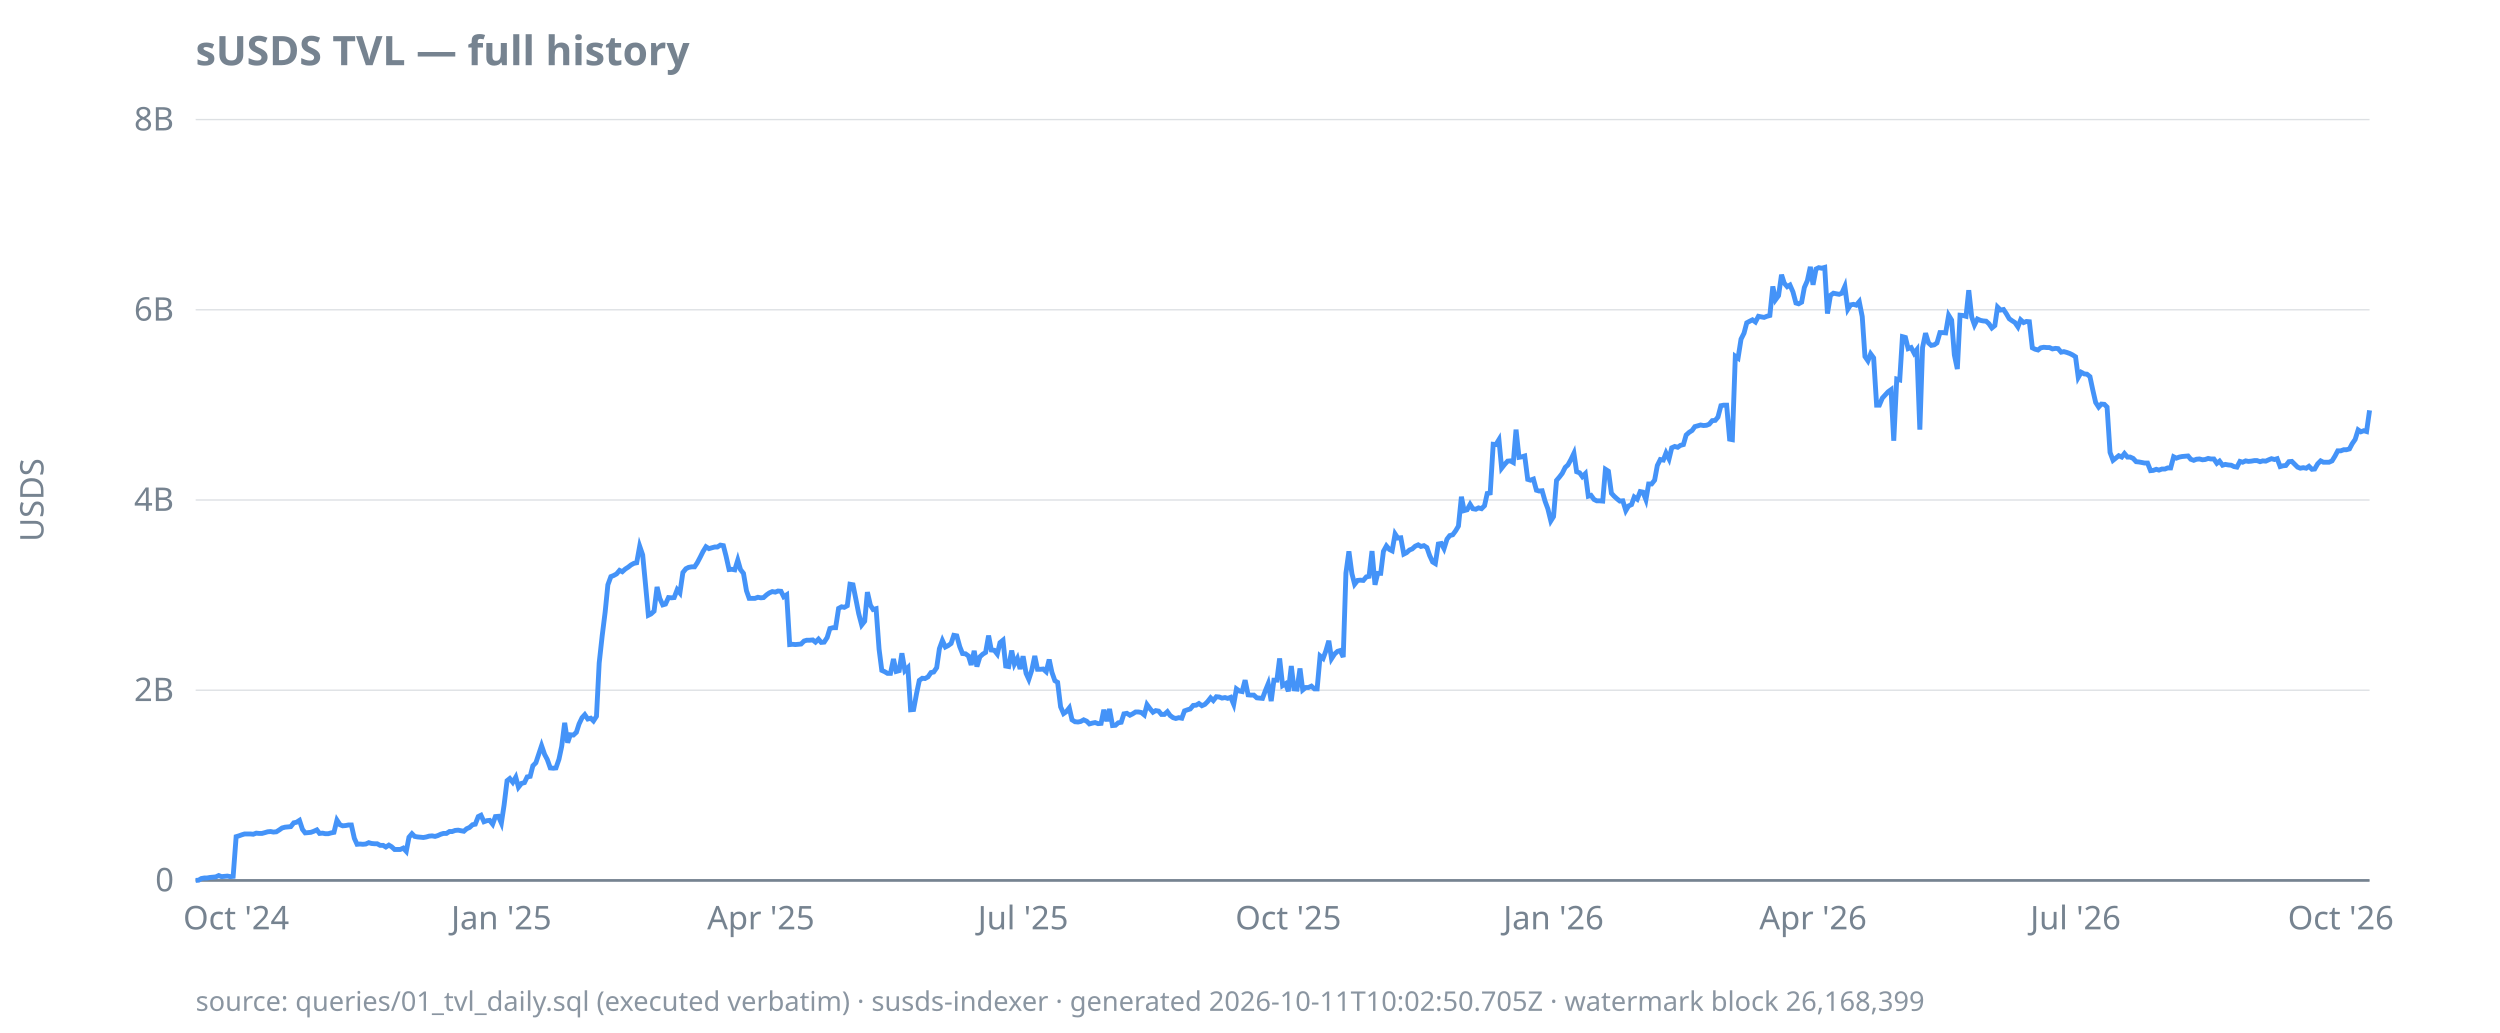
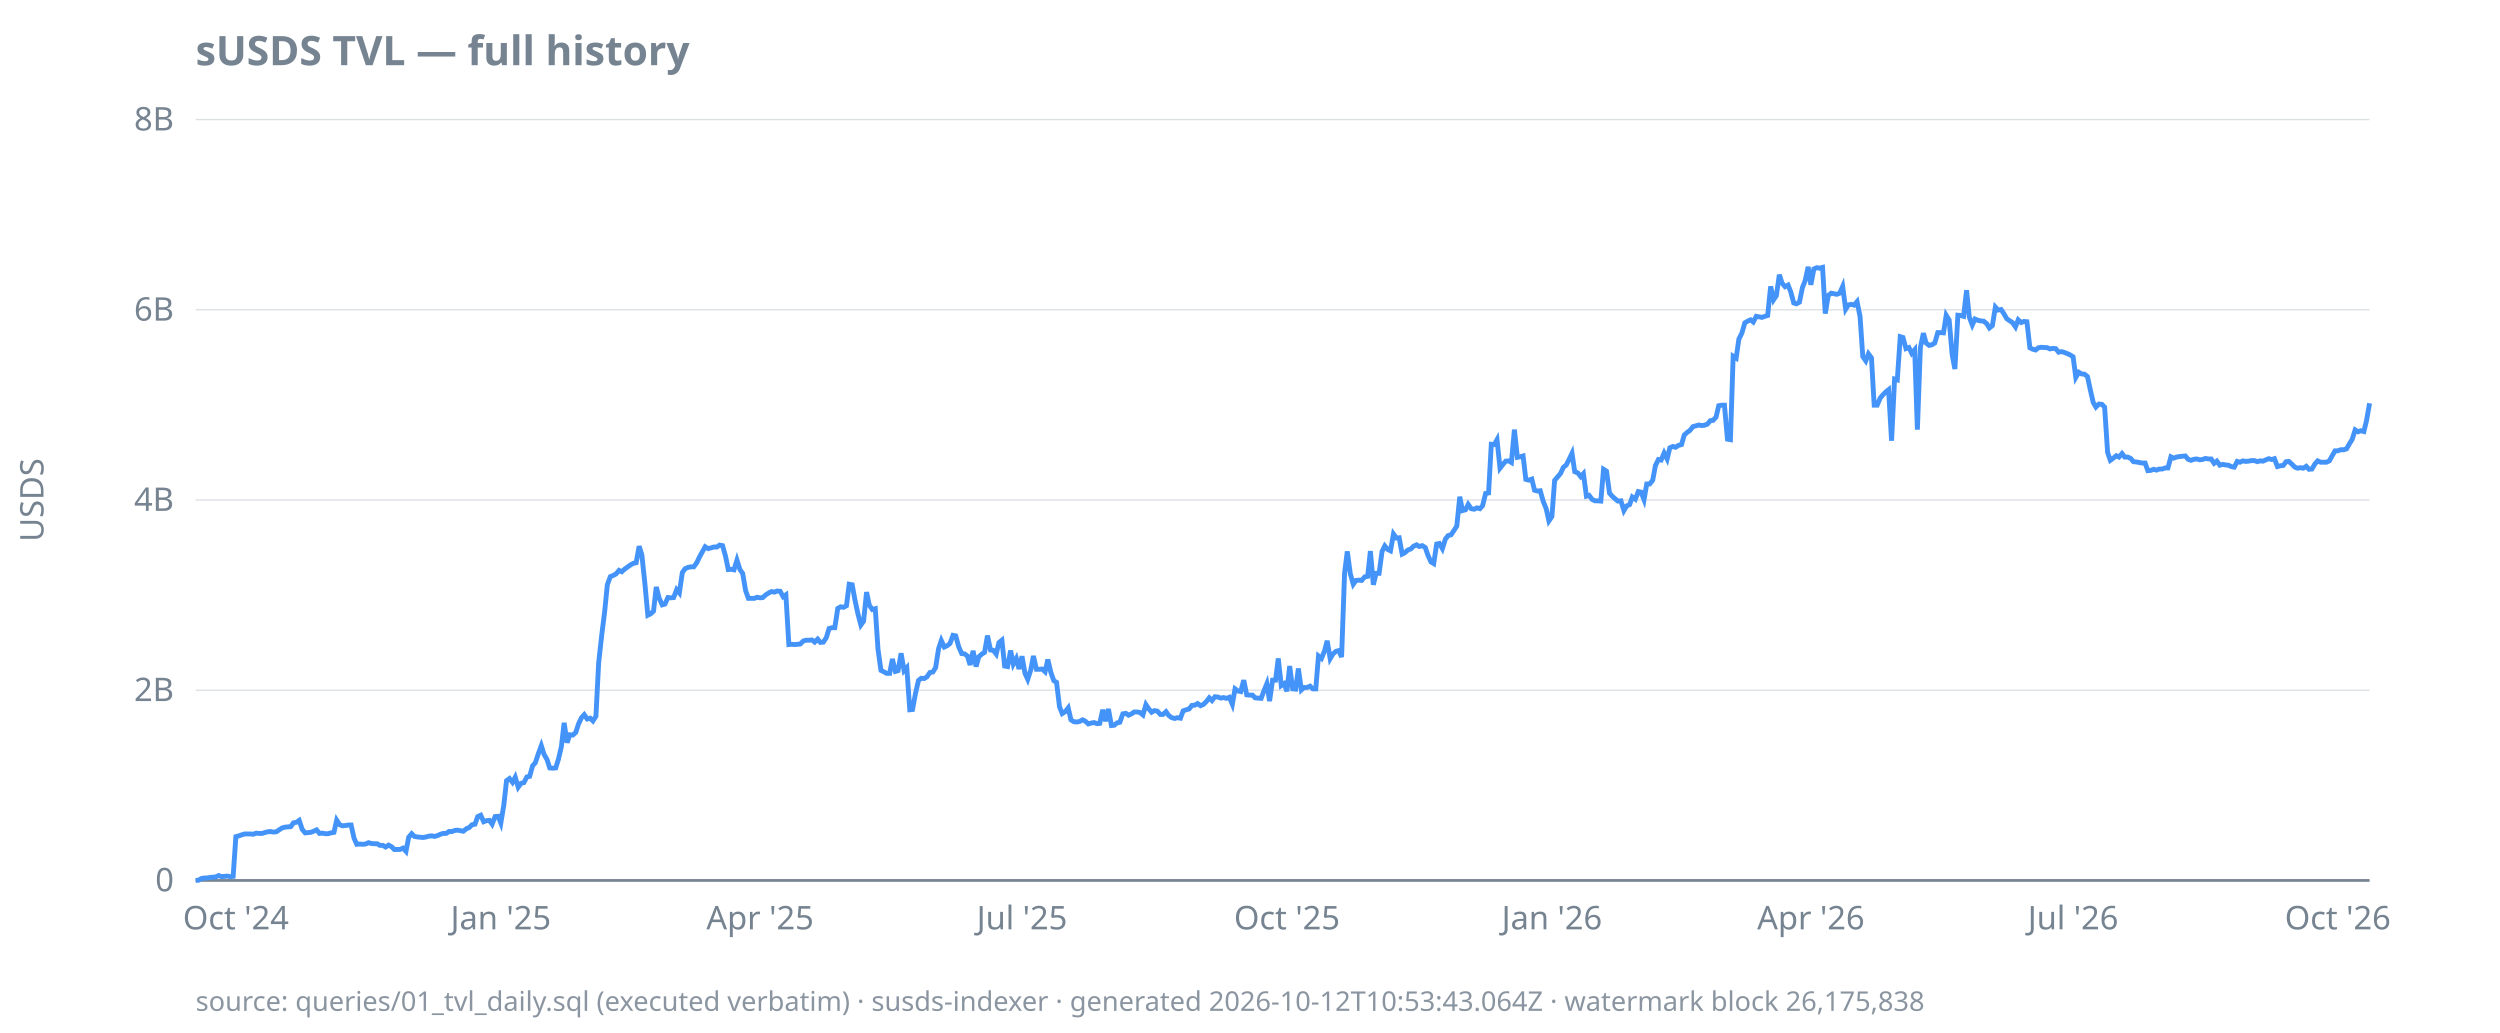
<svg xmlns="http://www.w3.org/2000/svg" width="920" height="380" viewBox="0 0 920 380">
  <style>
  text { font-family: ui-sans-serif, system-ui, sans-serif; font-size: 12px; fill: #768390; }
  .title { font-size: 15px; font-weight: 600; fill: #768390; }
  .footer { font-size: 10px; fill: #768390; opacity: 0.85; }
  .axis { stroke: #768390; stroke-width: 1; }
  .grid { stroke: #768390; stroke-width: 0.5; opacity: 0.25; }
  .line { stroke: #4493f8; stroke-width: 1.8; fill: none; }
  .pos { fill: #3fb950; }
  .neg { fill: #f85149; }
  @media (prefers-color-scheme: dark) {
    text, .title, .footer { fill: #9198a1; }
  }
</style>
  <text class="title" x="72" y="24">sUSDS TVL — full history</text>
  <text transform="rotate(-90)" x="-184" y="16" text-anchor="middle">USDS</text>
  <line class="grid" x1="72" x2="872" y1="324.0" y2="324.0" />
  <line class="grid" x1="72" x2="872" y1="254.0" y2="254.0" />
  <line class="grid" x1="72" x2="872" y1="184.0" y2="184.0" />
  <line class="grid" x1="72" x2="872" y1="114.0" y2="114.0" />
  <line class="grid" x1="72" x2="872" y1="44.0" y2="44.0" />
  <line class="axis" x1="72" x2="872" y1="324.0" y2="324.0" />
  <text x="64" y="328.0" text-anchor="end">0</text>
  <text x="64" y="258.0" text-anchor="end">2B</text>
  <text x="64" y="188.0" text-anchor="end">4B</text>
  <text x="64" y="118.0" text-anchor="end">6B</text>
  <text x="64" y="48.0" text-anchor="end">8B</text>
-   <text x="86.9" y="342" text-anchor="middle">Oct '24</text>
-   <text x="184.5" y="342" text-anchor="middle">Jan '25</text>
-   <text x="280.0" y="342" text-anchor="middle">Apr '25</text>
-   <text x="376.5" y="342" text-anchor="middle">Jul '25</text>
-   <text x="474.1" y="342" text-anchor="middle">Oct '25</text>
-   <text x="571.7" y="342" text-anchor="middle">Jan '26</text>
-   <text x="667.2" y="342" text-anchor="middle">Apr '26</text>
-   <text x="763.8" y="342" text-anchor="middle">Jul '26</text>
-   <text x="861.4" y="342" text-anchor="middle">Oct '26</text>
-   <path class="line" d="M72.0,324.0L73.1,323.9L74.1,323.3L75.2,323.1L76.2,323.1L77.3,322.9L78.4,322.8L79.4,322.7L80.5,322.2L81.5,322.6L82.6,322.5L83.7,322.4L84.7,322.6L85.8,322.5L86.9,307.9L87.9,307.6L89.0,307.2L90.0,306.9L91.1,306.9L92.2,306.9L93.2,307.0L94.3,306.6L95.3,306.7L96.4,306.7L97.5,306.4L98.5,306.1L99.6,306.0L100.6,306.2L101.7,306.1L102.8,305.4L103.8,304.7L104.9,304.4L106.0,304.3L107.0,304.2L108.1,302.8L109.1,302.6L110.2,301.9L111.3,305.2L112.3,306.5L113.4,306.4L114.4,306.3L115.5,305.9L116.6,305.4L117.6,306.7L118.7,306.6L119.7,306.8L120.8,306.8L121.9,306.5L122.9,306.3L124.0,301.8L125.1,303.5L126.1,303.9L127.2,303.8L128.2,303.6L129.3,303.6L130.4,308.5L131.4,310.7L132.5,310.6L133.5,310.7L134.6,310.6L135.7,310.1L136.7,310.4L137.8,310.5L138.8,310.5L139.9,311.1L141.0,311.1L142.0,311.7L143.1,311.0L144.1,311.6L145.2,312.6L146.3,312.6L147.3,312.6L148.4,312.1L149.5,313.3L150.5,308.1L151.6,306.8L152.6,307.8L153.7,308.0L154.8,308.1L155.8,308.2L156.9,308.0L157.9,307.7L159.0,307.6L160.1,307.8L161.1,307.5L162.2,307.0L163.2,306.7L164.3,306.7L165.4,306.0L166.4,306.0L167.5,305.6L168.6,305.5L169.6,305.7L170.7,305.9L171.7,305.0L172.8,304.5L173.9,303.5L174.9,303.3L176.0,300.5L177.0,300.0L178.1,302.4L179.2,302.0L180.2,301.9L181.3,303.3L182.3,300.5L183.4,300.4L184.5,302.9L185.5,296.3L186.6,287.3L187.6,286.5L188.7,287.9L189.8,286.0L190.8,289.7L191.9,288.3L193.0,288.0L194.0,285.9L195.1,285.7L196.1,281.8L197.2,280.7L198.3,277.4L199.3,274.4L200.4,277.6L201.4,279.5L202.5,282.6L203.6,282.7L204.6,282.6L205.7,279.4L206.7,274.7L207.8,266.0L208.9,273.3L209.9,270.4L211.0,270.5L212.1,269.5L213.1,266.4L214.2,264.1L215.2,263.0L216.3,264.6L217.4,264.3L218.4,265.3L219.5,263.6L220.5,244.0L221.6,234.0L222.7,225.2L223.7,215.2L224.8,212.2L225.8,211.8L226.9,211.2L228.0,209.9L229.0,210.4L230.1,209.4L231.2,208.7L232.2,207.9L233.3,207.3L234.3,207.1L235.4,201.0L236.5,204.2L237.5,214.6L238.6,226.4L239.6,225.9L240.7,224.9L241.8,216.0L242.8,220.2L243.9,222.6L244.9,222.3L246.0,219.9L247.1,220.0L248.1,219.9L249.2,217.0L250.2,218.2L251.3,210.7L252.4,209.3L253.4,208.8L254.5,208.6L255.6,208.6L256.6,207.1L257.7,205.0L258.7,203.0L259.8,201.2L260.9,201.9L261.9,201.6L263.0,201.3L264.0,201.3L265.1,200.6L266.2,200.8L267.2,204.7L268.3,209.6L269.3,209.5L270.4,209.7L271.5,206.1L272.5,209.6L273.6,211.0L274.7,217.4L275.7,220.2L276.8,220.2L277.8,220.2L278.9,219.8L280.0,220.0L281.0,219.9L282.1,218.9L283.1,218.2L284.2,217.7L285.3,217.9L286.3,217.5L287.4,217.6L288.4,219.6L289.5,218.9L290.6,237.2L291.6,237.1L292.7,237.2L293.8,237.1L294.8,237.0L295.9,235.9L296.9,235.6L298.0,235.6L299.1,235.5L300.1,236.3L301.2,235.2L302.2,236.4L303.3,236.3L304.4,234.6L305.4,231.3L306.5,231.0L307.5,231.0L308.6,223.9L309.7,223.3L310.7,223.5L311.8,222.9L312.8,215.0L313.9,215.2L315.0,220.7L316.0,225.8L317.1,230.0L318.2,228.6L319.2,217.9L320.3,222.7L321.3,224.3L322.4,224.0L323.5,238.9L324.5,246.7L325.6,247.2L326.6,247.8L327.7,247.8L328.8,242.5L329.8,247.1L330.9,246.8L331.9,240.4L333.0,246.8L334.1,245.7L335.1,261.2L336.2,261.1L337.3,255.2L338.3,250.4L339.4,249.6L340.4,249.7L341.5,249.1L342.6,247.5L343.6,247.3L344.7,245.7L345.7,238.7L346.8,235.7L347.9,238.1L348.9,237.6L350.0,236.8L351.0,233.8L352.1,234.0L353.2,238.0L354.2,240.5L355.3,240.6L356.4,241.4L357.4,244.7L358.5,239.5L359.5,245.3L360.6,241.7L361.7,240.7L362.7,240.1L363.8,233.9L364.8,239.2L365.9,239.3L367.0,240.7L368.0,236.5L369.1,235.6L370.1,245.1L371.2,245.3L372.3,239.4L373.3,244.4L374.4,242.3L375.4,246.2L376.5,241.5L377.6,247.8L378.6,250.0L379.7,246.6L380.8,241.4L381.8,246.3L382.9,246.3L383.9,246.2L385.0,247.2L386.1,242.7L387.1,247.4L388.2,250.5L389.2,251.1L390.3,260.1L391.4,262.6L392.4,261.9L393.5,260.5L394.5,264.9L395.6,265.6L396.7,265.7L397.7,265.5L398.8,264.9L399.9,265.4L400.9,266.4L402.0,266.1L403.0,265.9L404.1,266.3L405.2,266.2L406.2,261.2L407.3,265.4L408.3,260.9L409.4,267.0L410.5,266.9L411.5,266.0L412.6,265.8L413.6,262.7L414.7,262.5L415.8,263.2L416.8,262.7L417.9,262.0L418.9,262.0L420.0,262.2L421.1,263.1L422.1,259.3L423.2,260.8L424.3,262.1L425.3,261.5L426.4,261.7L427.4,262.9L428.5,262.9L429.6,261.9L430.6,263.3L431.7,264.1L432.7,264.4L433.8,264.1L434.9,264.3L435.9,261.6L437.0,261.2L438.0,260.9L439.1,259.6L440.2,259.5L441.2,258.9L442.3,259.7L443.4,259.2L444.4,258.2L445.5,256.8L446.5,257.8L447.6,256.4L448.7,256.5L449.7,256.9L450.8,256.7L451.8,257.0L452.9,256.6L454.0,259.2L455.0,253.5L456.1,254.3L457.1,254.5L458.2,250.3L459.3,255.7L460.3,255.8L461.4,255.8L462.5,256.8L463.5,256.9L464.6,257.0L465.6,254.3L466.7,251.6L467.8,258.0L468.8,250.3L469.9,250.3L470.9,242.3L472.0,252.3L473.1,251.6L474.1,254.4L475.2,245.1L476.2,253.5L477.3,253.6L478.4,246.0L479.4,253.9L480.5,253.0L481.5,253.0L482.6,252.5L483.7,253.5L484.7,253.5L485.8,241.4L486.9,242.3L487.9,239.6L489.0,235.8L490.0,242.4L491.1,240.7L492.2,239.7L493.2,239.4L494.3,241.8L495.3,210.9L496.4,202.9L497.5,211.1L498.5,215.0L499.6,213.6L500.6,213.5L501.7,213.6L502.8,212.3L503.8,212.1L504.9,202.8L506.0,215.2L507.0,211.0L508.1,211.0L509.1,202.9L510.2,200.9L511.3,202.2L512.3,202.7L513.4,196.5L514.4,198.0L515.5,197.9L516.6,203.9L517.6,203.4L518.7,202.4L519.7,202.0L520.8,201.0L521.9,200.5L522.9,201.1L524.0,200.8L525.1,201.5L526.1,204.4L527.2,206.8L528.2,207.4L529.3,200.2L530.4,200.0L531.4,201.9L532.5,198.4L533.5,197.1L534.6,196.8L535.7,195.3L536.7,193.6L537.8,182.8L538.8,187.9L539.9,187.6L541.0,185.6L542.0,187.2L543.1,187.4L544.1,186.9L545.2,187.2L546.3,186.1L547.3,181.6L548.4,181.4L549.5,163.5L550.5,163.6L551.6,161.8L552.6,172.3L553.7,170.9L554.8,169.7L555.8,169.6L556.9,170.2L557.9,158.1L559.0,168.3L560.1,168.1L561.1,167.8L562.2,176.4L563.2,176.7L564.3,176.3L565.4,180.4L566.4,180.7L567.5,180.6L568.6,184.5L569.6,187.2L570.7,191.7L571.7,190.1L572.8,176.8L573.9,175.5L574.9,174.2L576.0,172.0L577.0,171.1L578.1,169.1L579.2,166.8L580.2,173.6L581.3,174.0L582.3,175.4L583.4,174.3L584.5,182.6L585.5,182.3L586.6,183.8L587.6,184.3L588.7,184.3L589.8,184.4L590.8,172.7L591.9,173.4L593.0,181.5L594.0,182.6L595.1,183.6L596.1,184.4L597.2,184.3L598.3,187.9L599.3,186.2L600.4,185.7L601.4,182.9L602.5,183.7L603.6,180.9L604.6,181.1L605.7,183.9L606.7,178.1L607.8,178.1L608.9,176.7L609.9,171.3L611.0,169.1L612.1,169.3L613.1,166.7L614.2,168.9L615.2,164.8L616.3,164.3L617.4,164.6L618.4,163.9L619.5,163.6L620.5,160.1L621.6,159.1L622.7,158.4L623.7,157.0L624.8,156.7L625.8,156.4L626.9,156.6L628.0,156.5L629.0,156.1L630.1,154.8L631.2,154.7L632.2,153.5L633.3,149.3L634.3,149.1L635.4,149.1L636.5,161.6L637.5,161.8L638.6,131.1L639.6,131.8L640.7,124.8L641.8,122.6L642.8,118.8L643.9,118.2L644.9,117.7L646.0,118.5L647.1,116.4L648.1,116.6L649.2,116.8L650.2,116.4L651.3,116.1L652.4,105.4L653.4,110.3L654.5,108.8L655.6,101.1L656.6,104.2L657.7,105.5L658.7,104.9L659.8,107.4L660.9,111.5L661.9,111.8L663.0,111.2L664.0,105.8L665.1,103.3L666.2,98.2L667.2,104.8L668.3,99.0L669.3,98.5L670.4,98.7L671.5,98.4L672.5,115.4L673.6,108.7L674.7,107.9L675.7,108.1L676.8,108.3L677.8,107.9L678.9,105.4L680.0,113.8L681.0,112.2L682.1,112.0L683.1,112.3L684.2,111.0L685.3,116.5L686.3,131.2L687.4,132.8L688.4,130.2L689.5,131.7L690.6,149.1L691.6,149.1L692.7,146.5L693.8,145.3L694.8,144.2L695.9,143.4L696.9,162.2L698.0,139.5L699.1,139.8L700.1,123.9L701.2,124.2L702.2,128.3L703.3,127.9L704.4,130.0L705.4,128.7L706.5,158.1L707.5,127.9L708.6,122.6L709.7,126.2L710.7,127.1L711.8,126.9L712.8,126.2L713.9,122.4L715.0,122.4L716.0,122.5L717.1,116.0L718.2,117.8L719.2,130.6L720.3,135.8L721.3,116.0L722.4,116.1L723.5,116.4L724.5,106.8L725.6,116.7L726.6,119.6L727.7,117.4L728.8,117.9L729.8,118.1L730.9,118.2L731.9,119.1L733.0,120.7L734.1,119.8L735.1,113.0L736.2,114.1L737.3,113.9L738.3,115.4L739.4,117.3L740.4,118.0L741.5,118.7L742.6,120.3L743.6,117.7L744.7,118.7L745.7,118.3L746.8,118.4L747.9,128.0L748.9,128.5L750.0,128.8L751.0,128.0L752.1,127.8L753.2,127.9L754.2,127.9L755.3,128.4L756.4,128.2L757.4,128.3L758.5,129.6L759.5,129.4L760.6,129.7L761.7,130.1L762.7,130.6L763.8,131.3L764.8,138.9L765.9,137.0L767.0,137.6L768.0,137.7L769.1,138.6L770.1,143.3L771.2,148.1L772.3,149.8L773.3,148.7L774.4,148.8L775.4,149.8L776.5,166.5L777.6,169.4L778.6,168.6L779.7,167.7L780.8,168.2L781.8,166.9L782.9,168.2L783.9,168.2L785.0,168.7L786.1,169.9L787.1,170.0L788.2,170.2L789.2,170.4L790.3,170.4L791.4,173.2L792.4,173.1L793.5,172.7L794.5,173.0L795.6,172.6L796.7,172.6L797.7,172.2L798.8,172.2L799.9,168.1L800.9,168.6L802.0,168.2L803.0,168.0L804.1,167.9L805.2,167.8L806.2,169.0L807.3,169.4L808.3,169.0L809.4,168.9L810.5,169.2L811.5,169.1L812.6,168.7L813.6,168.9L814.7,168.9L815.8,170.5L816.8,169.7L817.9,171.2L818.9,170.9L820.0,171.1L821.1,171.2L822.1,171.7L823.2,171.9L824.3,169.8L825.3,170.1L826.4,169.6L827.4,169.8L828.5,169.7L829.6,169.5L830.6,169.5L831.7,169.9L832.7,169.6L833.8,169.7L834.9,169.2L835.9,168.8L837.0,169.1L838.0,168.8L839.1,171.7L840.2,171.4L841.2,171.3L842.3,169.9L843.4,169.8L844.4,170.8L845.5,171.9L846.5,172.3L847.6,172.1L848.7,172.3L849.7,171.6L850.8,172.7L851.8,172.6L852.9,170.7L854.0,169.6L855.0,170.1L856.1,170.1L857.1,170.1L858.2,169.6L859.3,167.8L860.3,165.9L861.4,165.9L862.5,165.5L863.5,165.5L864.6,165.2L865.6,163.3L866.7,161.7L867.8,158.2L868.8,158.9L869.9,158.5L870.9,158.8L872.0,151.0" />
-   <text class="footer" x="72" y="372">source: queries/01_tvl_daily.sql (executed verbatim) · susds-indexer · generated 2026-10-11T10:02:50.705Z · watermark block 26,168,399</text>
+   <text x="86.8" y="342" text-anchor="middle">Oct '24</text>
+   <text x="184.3" y="342" text-anchor="middle">Jan '25</text>
+   <text x="279.7" y="342" text-anchor="middle">Apr '25</text>
+   <text x="376.1" y="342" text-anchor="middle">Jul '25</text>
+   <text x="473.6" y="342" text-anchor="middle">Oct '25</text>
+   <text x="571.1" y="342" text-anchor="middle">Jan '26</text>
+   <text x="666.4" y="342" text-anchor="middle">Apr '26</text>
+   <text x="762.9" y="342" text-anchor="middle">Jul '26</text>
+   <text x="860.3" y="342" text-anchor="middle">Oct '26</text>
+   <path class="line" d="M72.0,324.0L73.1,323.9L74.1,323.3L75.2,323.1L76.2,323.1L77.3,322.9L78.4,322.8L79.4,322.7L80.5,322.2L81.5,322.6L82.6,322.5L83.7,322.4L84.7,322.6L85.8,322.5L86.8,307.9L87.9,307.6L89.0,307.2L90.0,306.9L91.1,306.9L92.1,306.9L93.2,307.0L94.3,306.6L95.3,306.7L96.4,306.7L97.4,306.4L98.5,306.1L99.5,306.0L100.6,306.2L101.7,306.1L102.7,305.4L103.8,304.7L104.8,304.4L105.9,304.3L107.0,304.2L108.0,302.8L109.1,302.6L110.1,301.9L111.2,305.2L112.3,306.5L113.3,306.4L114.4,306.3L115.4,305.9L116.5,305.4L117.6,306.7L118.6,306.6L119.7,306.8L120.7,306.8L121.8,306.5L122.9,306.3L123.9,301.8L125.0,303.5L126.0,303.9L127.1,303.8L128.2,303.6L129.2,303.6L130.3,308.5L131.3,310.7L132.4,310.6L133.5,310.7L134.5,310.6L135.6,310.1L136.6,310.4L137.7,310.5L138.8,310.5L139.8,311.1L140.9,311.1L141.9,311.7L143.0,311.0L144.1,311.6L145.1,312.6L146.2,312.6L147.2,312.6L148.3,312.1L149.4,313.3L150.4,308.1L151.5,306.8L152.5,307.8L153.6,308.0L154.6,308.1L155.7,308.2L156.8,308.0L157.8,307.7L158.9,307.6L159.9,307.8L161.0,307.5L162.1,307.0L163.1,306.7L164.2,306.7L165.2,306.0L166.3,306.0L167.4,305.6L168.4,305.5L169.5,305.7L170.5,305.9L171.6,305.0L172.7,304.5L173.7,303.5L174.8,303.3L175.8,300.5L176.9,300.0L178.0,302.4L179.0,302.0L180.1,301.9L181.1,303.3L182.2,300.5L183.3,300.4L184.3,302.9L185.4,296.3L186.4,287.3L187.5,286.5L188.6,287.9L189.6,286.0L190.7,289.7L191.7,288.3L192.8,288.0L193.9,285.9L194.9,285.7L196.0,281.8L197.0,280.7L198.1,277.4L199.2,274.4L200.2,277.6L201.3,279.5L202.3,282.6L203.4,282.7L204.5,282.6L205.5,279.4L206.6,274.7L207.6,266.0L208.7,273.3L209.7,270.4L210.8,270.5L211.9,269.5L212.9,266.4L214.0,264.1L215.0,263.0L216.1,264.6L217.2,264.3L218.2,265.3L219.3,263.6L220.3,244.0L221.4,234.0L222.5,225.2L223.5,215.2L224.6,212.2L225.6,211.8L226.7,211.2L227.8,209.9L228.8,210.4L229.9,209.4L230.9,208.7L232.0,207.9L233.1,207.3L234.1,207.1L235.2,201.0L236.2,204.2L237.3,214.6L238.4,226.4L239.4,225.9L240.5,224.9L241.5,216.0L242.6,220.2L243.7,222.6L244.7,222.3L245.8,219.9L246.8,220.0L247.9,219.9L249.0,217.0L250.0,218.2L251.1,210.7L252.1,209.3L253.2,208.8L254.3,208.6L255.3,208.6L256.4,207.1L257.4,205.0L258.5,203.0L259.5,201.2L260.6,201.9L261.7,201.6L262.7,201.3L263.8,201.3L264.8,200.6L265.9,200.8L267.0,204.7L268.0,209.6L269.1,209.5L270.1,209.7L271.2,206.1L272.3,209.6L273.3,211.0L274.4,217.4L275.4,220.2L276.5,220.2L277.6,220.2L278.6,219.8L279.7,220.0L280.7,219.9L281.8,218.9L282.9,218.2L283.9,217.7L285.0,217.9L286.0,217.5L287.1,217.6L288.2,219.6L289.2,218.9L290.3,237.2L291.3,237.1L292.4,237.2L293.5,237.1L294.5,237.0L295.6,235.9L296.6,235.6L297.7,235.6L298.8,235.5L299.8,236.3L300.9,235.2L301.9,236.4L303.0,236.3L304.1,234.6L305.1,231.3L306.2,231.0L307.2,231.0L308.3,223.9L309.4,223.3L310.4,223.5L311.5,222.9L312.5,215.0L313.6,215.2L314.6,220.7L315.7,225.8L316.8,230.0L317.8,228.6L318.9,217.9L319.9,222.7L321.0,224.3L322.1,224.0L323.1,238.9L324.2,246.7L325.2,247.2L326.3,247.8L327.4,247.8L328.4,242.5L329.5,247.1L330.5,246.8L331.6,240.4L332.7,246.8L333.7,245.7L334.8,261.2L335.8,261.1L336.9,255.2L338.0,250.4L339.0,249.6L340.1,249.7L341.1,249.1L342.2,247.5L343.3,247.3L344.3,245.7L345.4,238.7L346.4,235.7L347.5,238.1L348.6,237.6L349.6,236.8L350.7,233.8L351.7,234.0L352.8,238.0L353.9,240.5L354.9,240.6L356.0,241.4L357.0,244.7L358.1,239.5L359.2,245.3L360.2,241.7L361.3,240.7L362.3,240.1L363.4,233.9L364.5,239.2L365.5,239.3L366.6,240.7L367.6,236.5L368.7,235.6L369.7,245.1L370.8,245.3L371.9,239.4L372.9,244.4L374.0,242.3L375.0,246.2L376.1,241.5L377.2,247.8L378.2,250.0L379.3,246.6L380.3,241.4L381.4,246.3L382.5,246.3L383.5,246.2L384.6,247.2L385.6,242.7L386.7,247.4L387.8,250.5L388.8,251.1L389.9,260.1L390.9,262.6L392.0,261.9L393.1,260.5L394.1,264.9L395.2,265.6L396.2,265.7L397.3,265.5L398.4,264.9L399.4,265.4L400.5,266.4L401.5,266.1L402.6,265.9L403.7,266.3L404.7,266.2L405.8,261.2L406.8,265.4L407.9,260.9L409.0,267.0L410.0,266.9L411.1,266.0L412.1,265.8L413.2,262.7L414.3,262.5L415.3,263.2L416.4,262.7L417.4,262.0L418.5,262.0L419.5,262.2L420.6,263.1L421.7,259.3L422.7,260.8L423.8,262.1L424.8,261.5L425.9,261.7L427.0,262.9L428.0,262.9L429.1,261.9L430.1,263.3L431.2,264.1L432.3,264.4L433.3,264.1L434.4,264.3L435.4,261.6L436.5,261.2L437.6,260.9L438.6,259.6L439.7,259.5L440.7,258.9L441.8,259.7L442.9,259.2L443.9,258.2L445.0,256.8L446.0,257.8L447.1,256.4L448.2,256.5L449.2,256.9L450.3,256.7L451.3,257.0L452.4,256.6L453.5,259.2L454.5,253.5L455.6,254.3L456.6,254.5L457.7,250.3L458.8,255.7L459.8,255.8L460.9,255.8L461.9,256.8L463.0,256.9L464.1,257.0L465.1,254.3L466.2,251.6L467.2,258.0L468.3,250.3L469.4,250.3L470.4,242.3L471.5,252.3L472.5,251.6L473.6,254.4L474.6,245.1L475.7,253.5L476.8,253.6L477.8,246.0L478.9,253.9L479.9,253.0L481.0,253.0L482.1,252.5L483.1,253.5L484.2,253.5L485.2,241.4L486.3,242.3L487.4,239.6L488.4,235.8L489.5,242.4L490.5,240.7L491.6,239.7L492.7,239.4L493.7,241.8L494.8,210.9L495.8,202.9L496.9,211.1L498.0,215.0L499.0,213.6L500.1,213.5L501.1,213.6L502.2,212.3L503.3,212.1L504.3,202.8L505.4,215.2L506.4,211.0L507.5,211.0L508.6,202.9L509.6,200.9L510.7,202.2L511.7,202.7L512.8,196.5L513.9,198.0L514.9,197.9L516.0,203.9L517.0,203.4L518.1,202.4L519.2,202.0L520.2,201.0L521.3,200.5L522.3,201.1L523.4,200.8L524.5,201.5L525.5,204.4L526.6,206.8L527.6,207.4L528.7,200.2L529.7,200.0L530.8,201.9L531.9,198.4L532.9,197.1L534.0,196.8L535.0,195.3L536.1,193.6L537.2,182.8L538.2,187.9L539.3,187.6L540.3,185.6L541.4,187.2L542.5,187.4L543.5,186.9L544.6,187.2L545.6,186.1L546.7,181.6L547.8,181.4L548.8,163.5L549.9,163.6L550.9,161.8L552.0,172.3L553.1,170.9L554.1,169.7L555.2,169.6L556.2,170.2L557.3,158.1L558.4,168.3L559.4,168.1L560.5,167.8L561.5,176.4L562.6,176.7L563.7,176.3L564.7,180.4L565.8,180.7L566.8,180.6L567.9,184.5L569.0,187.2L570.0,191.7L571.1,190.1L572.1,176.8L573.2,175.5L574.3,174.2L575.3,172.0L576.4,171.1L577.4,169.1L578.5,166.8L579.5,173.6L580.6,174.0L581.7,175.4L582.7,174.3L583.8,182.6L584.8,182.3L585.9,183.8L587.0,184.3L588.0,184.3L589.1,184.4L590.1,172.7L591.2,173.4L592.3,181.5L593.3,182.6L594.4,183.6L595.4,184.4L596.5,184.3L597.6,187.9L598.6,186.2L599.7,185.7L600.7,182.9L601.8,183.7L602.9,180.9L603.9,181.1L605.0,183.9L606.0,178.1L607.1,178.1L608.2,176.7L609.2,171.3L610.3,169.1L611.3,169.3L612.4,166.7L613.5,168.9L614.5,164.8L615.6,164.3L616.6,164.6L617.7,163.9L618.8,163.6L619.8,160.1L620.9,159.1L621.9,158.4L623.0,157.0L624.1,156.7L625.1,156.4L626.2,156.6L627.2,156.5L628.3,156.1L629.4,154.8L630.4,154.7L631.5,153.5L632.5,149.3L633.6,149.1L634.6,149.1L635.7,161.6L636.8,161.8L637.8,131.1L638.9,131.8L639.9,124.8L641.0,122.6L642.1,118.8L643.1,118.2L644.2,117.7L645.2,118.5L646.3,116.4L647.4,116.6L648.4,116.8L649.5,116.4L650.5,116.1L651.6,105.4L652.7,110.3L653.7,108.8L654.8,101.1L655.8,104.2L656.9,105.5L658.0,104.9L659.0,107.4L660.1,111.5L661.1,111.8L662.2,111.2L663.3,105.8L664.3,103.3L665.4,98.2L666.4,104.8L667.5,99.0L668.6,98.5L669.6,98.7L670.7,98.4L671.7,115.4L672.8,108.7L673.9,107.9L674.9,108.1L676.0,108.3L677.0,107.9L678.1,105.4L679.2,113.8L680.2,112.2L681.3,112.0L682.3,112.3L683.4,111.0L684.5,116.5L685.5,131.2L686.6,132.8L687.6,130.2L688.7,131.7L689.7,149.1L690.8,149.1L691.9,146.5L692.9,145.3L694.0,144.2L695.0,143.4L696.1,162.2L697.2,139.5L698.2,139.8L699.3,123.9L700.3,124.2L701.4,128.3L702.5,127.9L703.5,130.0L704.6,128.7L705.6,158.1L706.7,127.9L707.8,122.6L708.8,126.2L709.9,127.1L710.9,126.9L712.0,126.2L713.1,122.4L714.1,122.4L715.2,122.5L716.2,116.0L717.3,117.8L718.4,130.6L719.4,135.8L720.5,116.0L721.5,116.1L722.6,116.4L723.7,106.8L724.7,116.7L725.8,119.6L726.8,117.4L727.9,117.9L729.0,118.1L730.0,118.2L731.1,119.1L732.1,120.7L733.2,119.8L734.3,113.0L735.3,114.1L736.4,113.9L737.4,115.4L738.5,117.3L739.5,118.0L740.6,118.7L741.7,120.3L742.7,117.7L743.8,118.7L744.8,118.3L745.9,118.4L747.0,128.0L748.0,128.5L749.1,128.8L750.1,128.0L751.2,127.8L752.3,127.9L753.3,127.9L754.4,128.4L755.4,128.2L756.5,128.3L757.6,129.6L758.6,129.4L759.7,129.7L760.7,130.1L761.8,130.6L762.9,131.3L763.9,138.9L765.0,137.0L766.0,137.6L767.1,137.7L768.2,138.6L769.2,143.3L770.3,148.1L771.3,149.8L772.4,148.7L773.5,148.8L774.5,149.8L775.6,166.5L776.6,169.4L777.7,168.6L778.8,167.7L779.8,168.2L780.9,166.9L781.9,168.2L783.0,168.2L784.1,168.7L785.1,169.9L786.2,170.0L787.2,170.2L788.3,170.4L789.4,170.4L790.4,173.2L791.5,173.1L792.5,172.7L793.6,173.0L794.6,172.6L795.7,172.6L796.8,172.2L797.8,172.2L798.9,168.1L799.9,168.6L801.0,168.2L802.1,168.0L803.1,167.9L804.2,167.8L805.2,169.0L806.3,169.4L807.4,169.0L808.4,168.9L809.5,169.2L810.5,169.1L811.6,168.7L812.7,168.9L813.7,168.9L814.8,170.5L815.8,169.7L816.9,171.2L818.0,170.9L819.0,171.1L820.1,171.2L821.1,171.7L822.2,171.9L823.3,169.8L824.3,170.1L825.4,169.6L826.4,169.8L827.5,169.7L828.6,169.5L829.6,169.5L830.7,169.9L831.7,169.6L832.8,169.7L833.9,169.2L834.9,168.8L836.0,169.1L837.0,168.8L838.1,171.7L839.2,171.4L840.2,171.3L841.3,169.9L842.3,169.8L843.4,170.8L844.5,171.9L845.5,172.3L846.6,172.1L847.6,172.3L848.7,171.6L849.7,172.7L850.8,172.6L851.9,170.7L852.9,169.6L854.0,170.1L855.0,170.1L856.1,170.1L857.2,169.6L858.2,167.8L859.3,165.9L860.3,165.9L861.4,165.5L862.5,165.5L863.5,165.2L864.6,163.3L865.6,161.7L866.7,158.2L867.8,158.9L868.8,158.5L869.9,158.8L870.9,154.7L872.0,148.4" />
+   <text class="footer" x="72" y="372">source: queries/01_tvl_daily.sql (executed verbatim) · susds-indexer · generated 2026-10-12T10:53:43.064Z · watermark block 26,175,838</text>
</svg>
